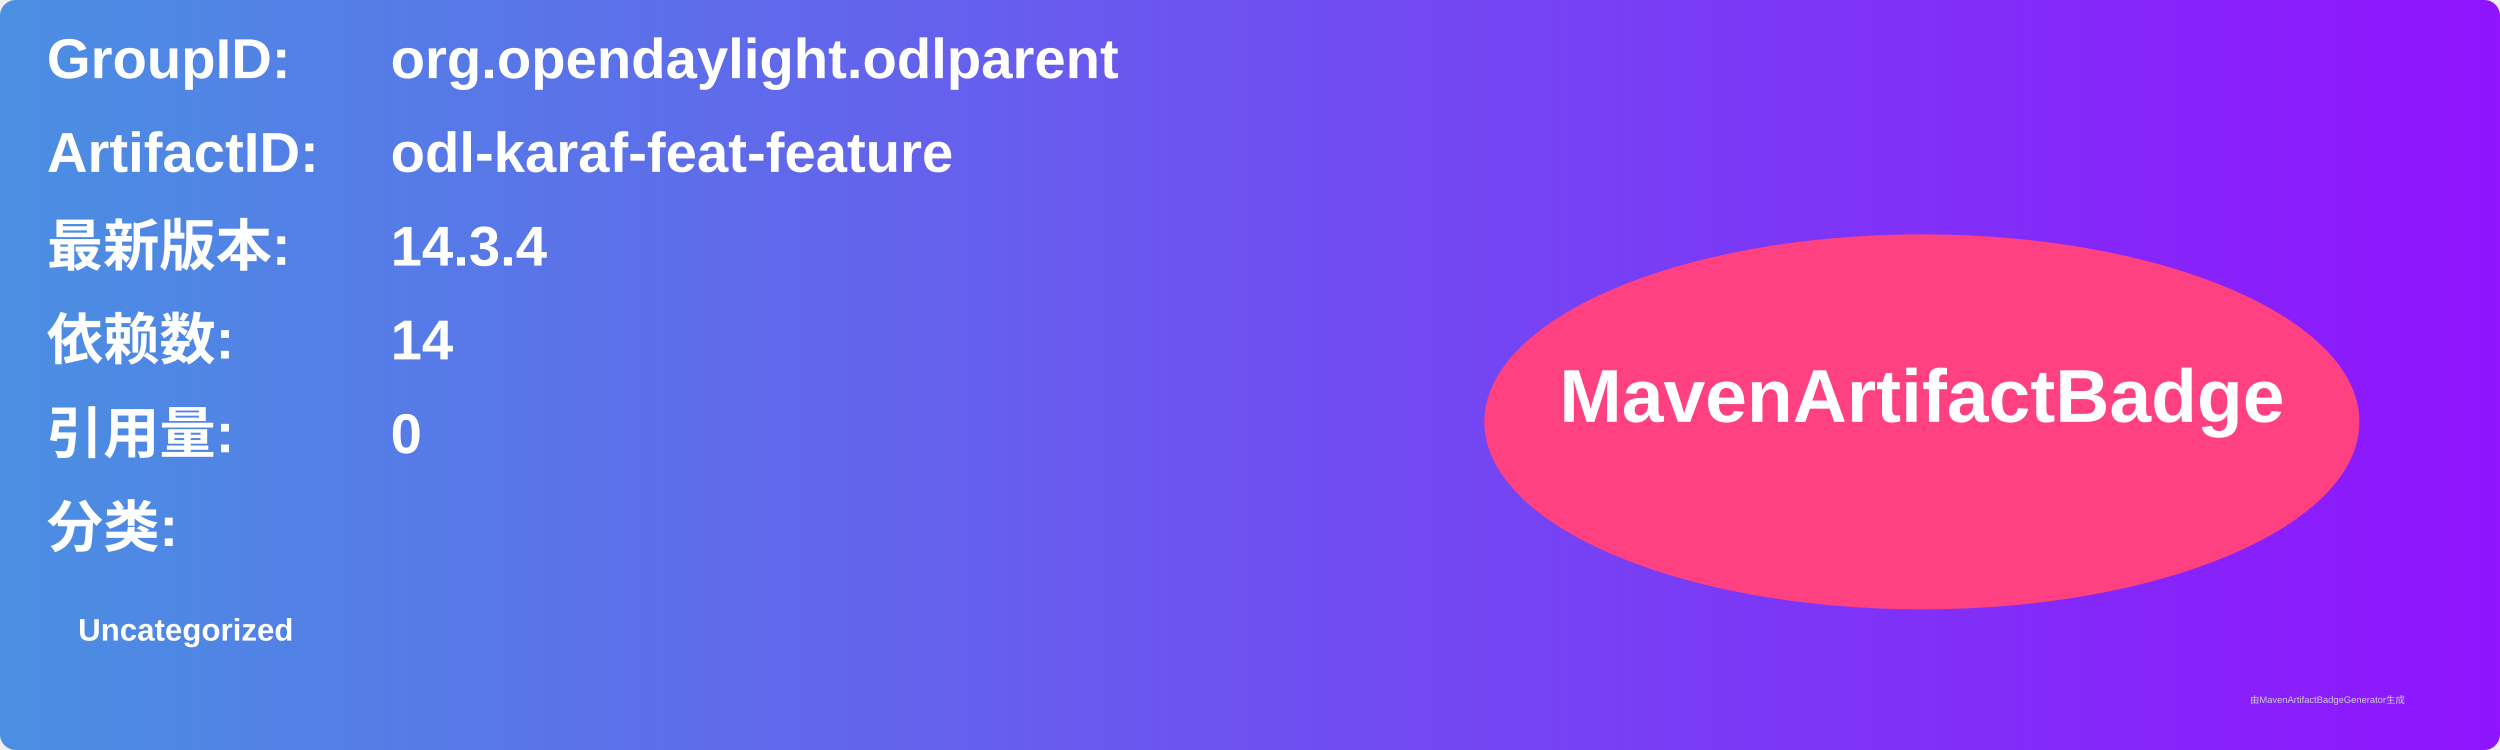
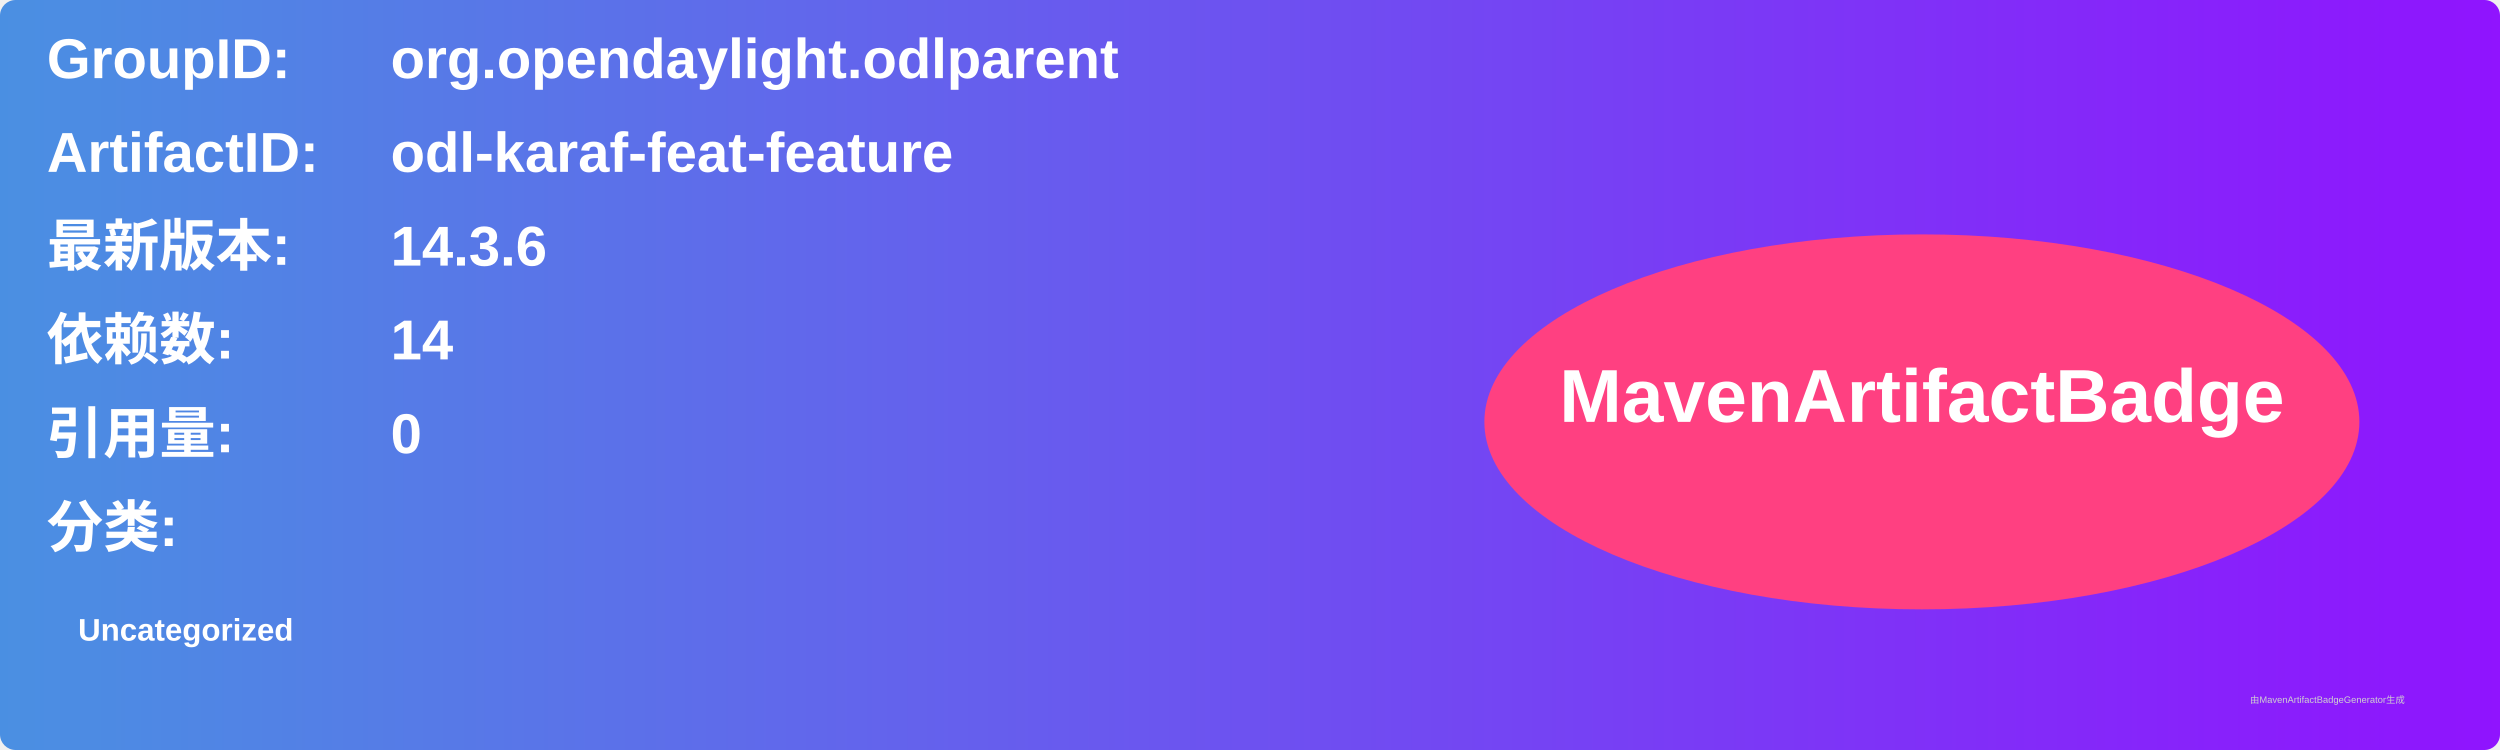
<svg xmlns="http://www.w3.org/2000/svg" width="800" height="240" viewBox="0 0 800 240">
  <linearGradient id="grad" x1="0%" y1="0%" x2="100%" y2="0%">
    <stop offset="0%" stop-color="#4a90e2" />
    <stop offset="100%" stop-color="#9013fe" />
  </linearGradient>
  <rect width="100%" height="100%" rx="5" ry="5" fill="url(#grad)" />
  <g transform="translate(15, 15)">
    <text x="0" y="10" font-family="Arial" font-size="18" fill="white" font-weight="bold" width="260">GroupID:</text>
    <text x="110" y="10" font-family="Arial" font-size="18" fill="white" font-weight="bold" width="460">org.opendaylight.odlparent</text>
    <text x="0" y="40" font-family="Arial" font-size="18" fill="white" font-weight="bold" width="260">ArtifactID:</text>
    <text x="110" y="40" font-family="Arial" font-size="18" fill="white" font-weight="bold" width="460">odl-karaf-feat-feature</text>
    <text x="0" y="70" font-family="Arial" font-size="18" fill="white" font-weight="bold">最新版本:</text>
    <text x="110" y="70" font-family="Arial" font-size="18" fill="white" font-weight="bold">
-       <tspan font-weight="bold">14.3.4</tspan>
+       <tspan font-weight="bold">14.3.6</tspan>
    </text>
    <text x="0" y="100" font-family="Arial" font-size="18" fill="white" font-weight="bold">依赖数: </text>
    <text x="110" y="100" font-family="Arial" font-size="18" fill="white">
      <tspan font-weight="bold">14</tspan>
    </text>
    <text x="0" y="130" font-family="Arial" font-size="18" fill="white" font-weight="bold">引用量: </text>
    <text x="110" y="130" font-family="Arial" font-size="18" fill="white">
      <tspan font-weight="bold">0</tspan>
    </text>
    <text x="0" y="160" font-family="Arial" font-size="18" fill="white" font-weight="bold">分类:</text>
    <text x="10" y="190" font-family="Arial" font-size="10" fill="white">
      <tspan font-weight="bold">Uncategorized</tspan>
    </text>
    <ellipse cx="600" cy="120" rx="140" ry="60" fill="#ff4081" />
    <text x="600" y="120" text-anchor="middle" font-family="Arial" font-size="24" fill="white" font-weight="bold">MavenArtifactBadge</text>
  </g>
  <text x="720" y="225" font-family="Arial" font-size="3" fill="#d0d0d0">由MavenArtifactBadgeGenerator生成</text>
</svg>
